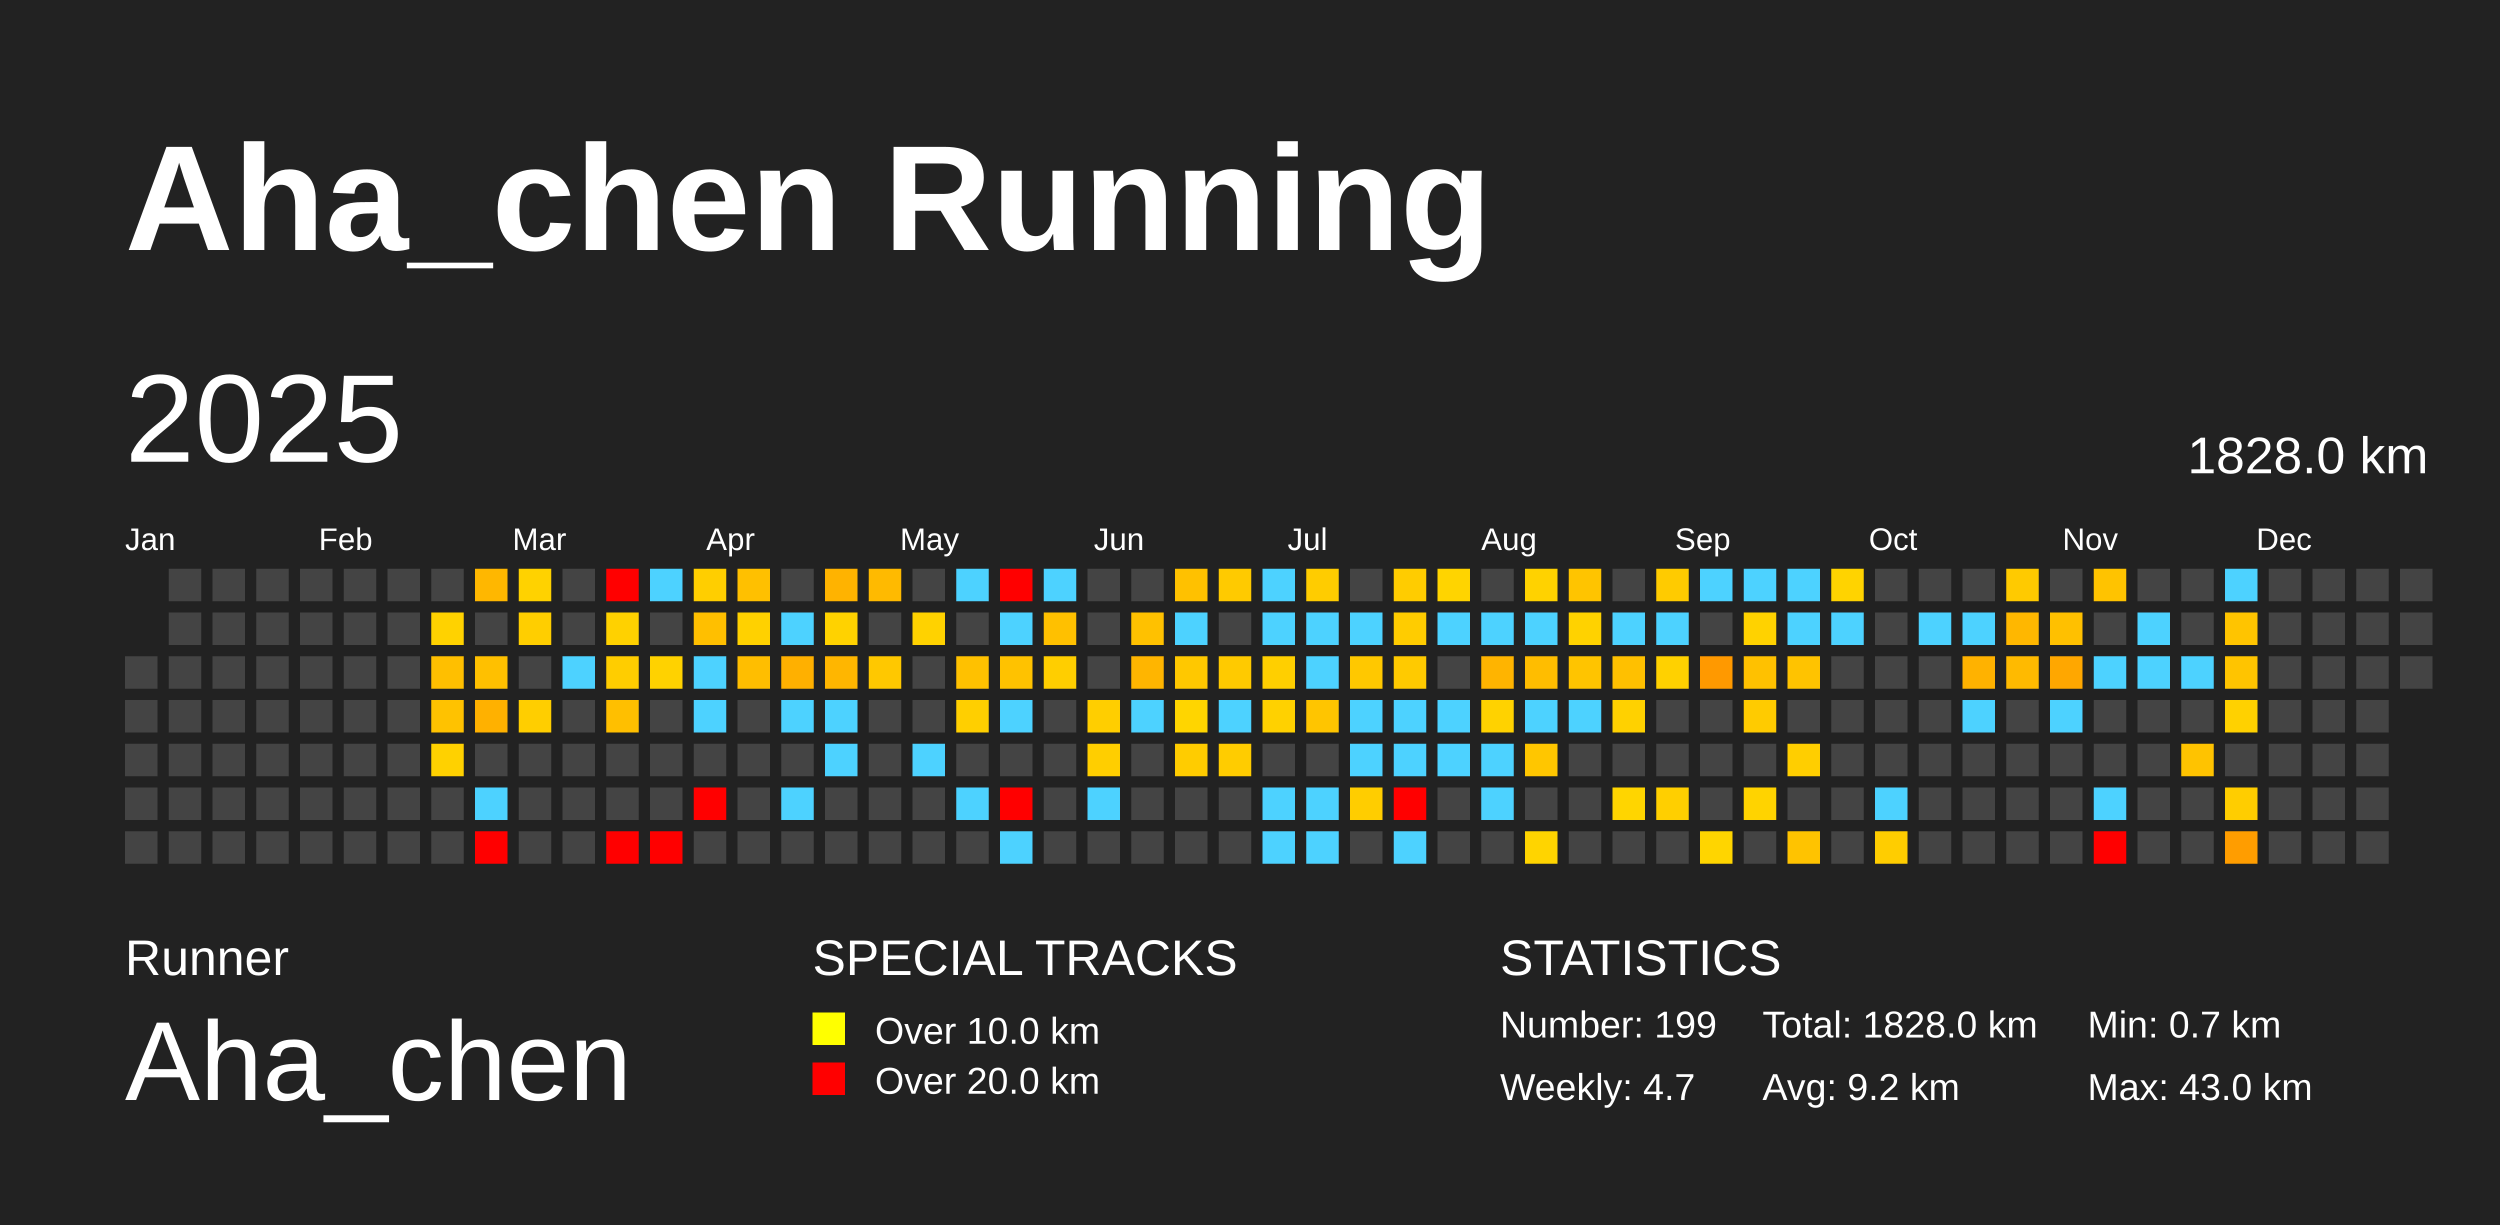
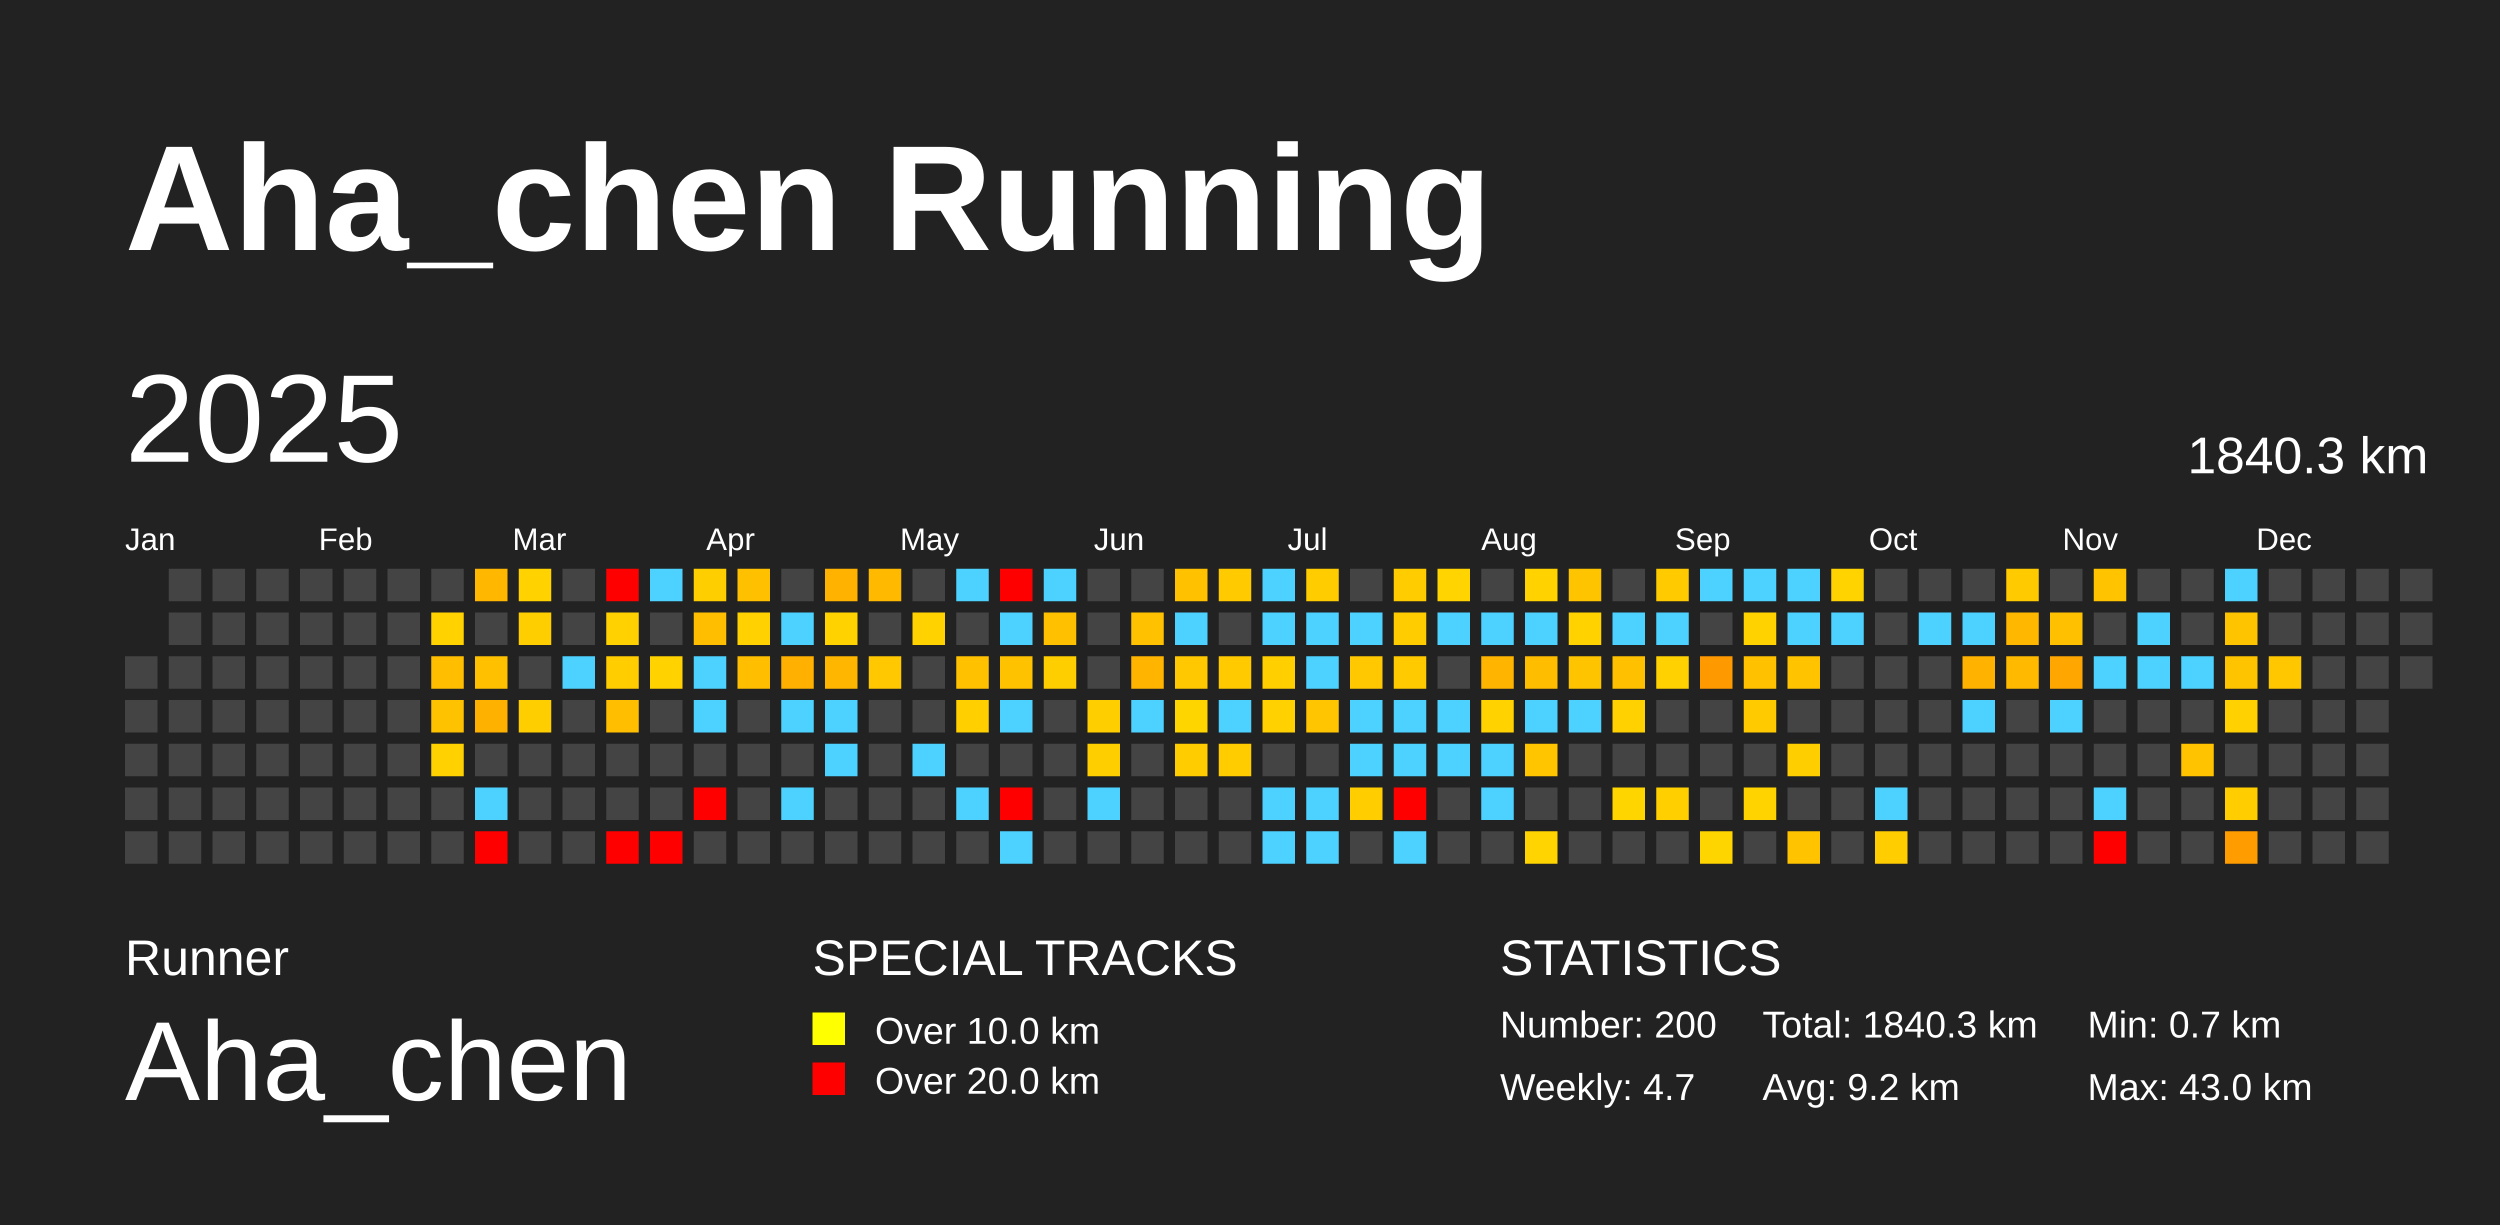
<svg xmlns="http://www.w3.org/2000/svg" baseProfile="full" height="98mm" version="1.1" viewBox="0,0,200,98" width="200mm">
  <defs />
  <rect fill="#222222" height="98" width="200" x="0" y="0" />
  <text fill="#FFFFFF" style="font-size:12px; font-family:Arial; font-weight:bold;" x="10" y="20">Aha_chen Running</text>
  <text fill="#FFFFFF" style="font-size:4px; font-family:Arial" x="10" y="78">Runner</text>
  <text fill="#FFFFFF" style="font-size:9px; font-family:Arial" x="10" y="88">Aha_chen</text>
  <text fill="#FFFFFF" style="font-size:4px; font-family:Arial" x="65" y="78">SPECIAL TRACKS</text>
  <rect fill="yellow" height="2.6" width="2.6" x="65" y="81" />
  <text fill="#FFFFFF" style="font-size:3px; font-family:Arial" x="70" y="83.5">Over 10.0 km</text>
  <rect fill="red" height="2.6" width="2.6" x="65" y="85" />
  <text fill="#FFFFFF" style="font-size:3px; font-family:Arial" x="70" y="87.5">Over 20.0 km</text>
  <text fill="#FFFFFF" style="font-size:4px; font-family:Arial" x="120" y="78">STATISTICS</text>
-   <text fill="#FFFFFF" style="font-size:3px; font-family:Arial" x="120" y="83">Number: 199</text>
+   <text fill="#FFFFFF" style="font-size:3px; font-family:Arial" x="120" y="83">Number: 200</text>
  <text fill="#FFFFFF" style="font-size:3px; font-family:Arial" x="120" y="88">Weekly: 4.7</text>
-   <text fill="#FFFFFF" style="font-size:3px; font-family:Arial" x="141" y="83">Total: 1828.0 km</text>
+   <text fill="#FFFFFF" style="font-size:3px; font-family:Arial" x="141" y="83">Total: 1840.3 km</text>
  <text fill="#FFFFFF" style="font-size:3px; font-family:Arial" x="141" y="88">Avg: 9.2 km</text>
  <text fill="#FFFFFF" style="font-size:3px; font-family:Arial" x="167" y="83">Min: 0.7 km</text>
  <text fill="#FFFFFF" style="font-size:3px; font-family:Arial" x="167" y="88">Max: 43.0 km</text>
  <text dominant-baseline="hanging" fill="#FFFFFF" style="font-size:10.0px; font-family:Arial;" x="10" y="30">2025</text>
-   <text dominant-baseline="hanging" fill="#FFFFFF" style="font-size:4.125px; font-family:Arial;" x="175" y="35">1828.0 km</text>
+   <text dominant-baseline="hanging" fill="#FFFFFF" style="font-size:4.125px; font-family:Arial;" x="175" y="35">1840.3 km</text>
  <text fill="#FFFFFF" style="font-size:2.5px; font-family:Arial" x="10.0" y="44">Jan</text>
  <text fill="#FFFFFF" style="font-size:2.5px; font-family:Arial" x="25.5" y="44">Feb</text>
  <text fill="#FFFFFF" style="font-size:2.5px; font-family:Arial" x="41.0" y="44">Mar</text>
  <text fill="#FFFFFF" style="font-size:2.5px; font-family:Arial" x="56.5" y="44">Apr</text>
  <text fill="#FFFFFF" style="font-size:2.5px; font-family:Arial" x="72.0" y="44">May</text>
  <text fill="#FFFFFF" style="font-size:2.5px; font-family:Arial" x="87.5" y="44">Jun</text>
  <text fill="#FFFFFF" style="font-size:2.5px; font-family:Arial" x="103.0" y="44">Jul</text>
  <text fill="#FFFFFF" style="font-size:2.5px; font-family:Arial" x="118.5" y="44">Aug</text>
  <text fill="#FFFFFF" style="font-size:2.5px; font-family:Arial" x="134.0" y="44">Sep</text>
  <text fill="#FFFFFF" style="font-size:2.5px; font-family:Arial" x="149.5" y="44">Oct</text>
  <text fill="#FFFFFF" style="font-size:2.5px; font-family:Arial" x="165.0" y="44">Nov</text>
  <text fill="#FFFFFF" style="font-size:2.5px; font-family:Arial" x="180.5" y="44">Dec</text>
  <rect fill="#444444" height="2.6" width="2.6" x="10.0" y="52.5" />
  <rect fill="#444444" height="2.6" width="2.6" x="10.0" y="56.0" />
  <rect fill="#444444" height="2.6" width="2.6" x="10.0" y="59.5" />
  <rect fill="#444444" height="2.6" width="2.6" x="10.0" y="63.0" />
  <rect fill="#444444" height="2.6" width="2.6" x="10.0" y="66.5" />
  <rect fill="#444444" height="2.6" width="2.6" x="13.5" y="45.5" />
  <rect fill="#444444" height="2.6" width="2.6" x="13.5" y="49.0" />
  <rect fill="#444444" height="2.6" width="2.6" x="13.5" y="52.5" />
  <rect fill="#444444" height="2.6" width="2.6" x="13.5" y="56.0" />
  <rect fill="#444444" height="2.6" width="2.6" x="13.5" y="59.5" />
  <rect fill="#444444" height="2.6" width="2.6" x="13.5" y="63.0" />
  <rect fill="#444444" height="2.6" width="2.6" x="13.5" y="66.5" />
  <rect fill="#444444" height="2.6" width="2.6" x="17.0" y="45.5" />
  <rect fill="#444444" height="2.6" width="2.6" x="17.0" y="49.0" />
  <rect fill="#444444" height="2.6" width="2.6" x="17.0" y="52.5" />
  <rect fill="#444444" height="2.6" width="2.6" x="17.0" y="56.0" />
  <rect fill="#444444" height="2.6" width="2.6" x="17.0" y="59.5" />
  <rect fill="#444444" height="2.6" width="2.6" x="17.0" y="63.0" />
  <rect fill="#444444" height="2.6" width="2.6" x="17.0" y="66.5" />
  <rect fill="#444444" height="2.6" width="2.6" x="20.5" y="45.5" />
  <rect fill="#444444" height="2.6" width="2.6" x="20.5" y="49.0" />
  <rect fill="#444444" height="2.6" width="2.6" x="20.5" y="52.5" />
  <rect fill="#444444" height="2.6" width="2.6" x="20.5" y="56.0" />
  <rect fill="#444444" height="2.6" width="2.6" x="20.5" y="59.5" />
  <rect fill="#444444" height="2.6" width="2.6" x="20.5" y="63.0" />
  <rect fill="#444444" height="2.6" width="2.6" x="20.5" y="66.5" />
  <rect fill="#444444" height="2.6" width="2.6" x="24.0" y="45.5" />
  <rect fill="#444444" height="2.6" width="2.6" x="24.0" y="49.0" />
  <rect fill="#444444" height="2.6" width="2.6" x="24.0" y="52.5" />
  <rect fill="#444444" height="2.6" width="2.6" x="24.0" y="56.0" />
  <rect fill="#444444" height="2.6" width="2.6" x="24.0" y="59.5" />
  <rect fill="#444444" height="2.6" width="2.6" x="24.0" y="63.0" />
  <rect fill="#444444" height="2.6" width="2.6" x="24.0" y="66.5" />
  <rect fill="#444444" height="2.6" width="2.6" x="27.5" y="45.5" />
  <rect fill="#444444" height="2.6" width="2.6" x="27.5" y="49.0" />
  <rect fill="#444444" height="2.6" width="2.6" x="27.5" y="52.5" />
  <rect fill="#444444" height="2.6" width="2.6" x="27.5" y="56.0" />
  <rect fill="#444444" height="2.6" width="2.6" x="27.5" y="59.5" />
  <rect fill="#444444" height="2.6" width="2.6" x="27.5" y="63.0" />
  <rect fill="#444444" height="2.6" width="2.6" x="27.5" y="66.5" />
  <rect fill="#444444" height="2.6" width="2.6" x="31.0" y="45.5" />
  <rect fill="#444444" height="2.6" width="2.6" x="31.0" y="49.0" />
  <rect fill="#444444" height="2.6" width="2.6" x="31.0" y="52.5" />
  <rect fill="#444444" height="2.6" width="2.6" x="31.0" y="56.0" />
  <rect fill="#444444" height="2.6" width="2.6" x="31.0" y="59.5" />
  <rect fill="#444444" height="2.6" width="2.6" x="31.0" y="63.0" />
  <rect fill="#444444" height="2.6" width="2.6" x="31.0" y="66.5" />
  <rect fill="#444444" height="2.6" width="2.6" x="34.5" y="45.5" />
  <rect fill="#ffd200" height="2.6" width="2.6" x="34.5" y="49.0" />
  <rect fill="#ffbf00" height="2.6" width="2.6" x="34.5" y="52.5" />
  <rect fill="#ffc200" height="2.6" width="2.6" x="34.5" y="56.0" />
  <rect fill="#ffd100" height="2.6" width="2.6" x="34.5" y="59.5" />
  <rect fill="#444444" height="2.6" width="2.6" x="34.5" y="63.0" />
  <rect fill="#444444" height="2.6" width="2.6" x="34.5" y="66.5" />
  <rect fill="#ffb700" height="2.6" width="2.6" x="38.0" y="45.5" />
  <rect fill="#444444" height="2.6" width="2.6" x="38.0" y="49.0" />
  <rect fill="#ffc000" height="2.6" width="2.6" x="38.0" y="52.5" />
  <rect fill="#ffb100" height="2.6" width="2.6" x="38.0" y="56.0" />
  <rect fill="#444444" height="2.6" width="2.6" x="38.0" y="59.5" />
  <rect fill="#4dd2ff" height="2.6" width="2.6" x="38.0" y="63.0" />
  <rect fill="red" height="2.6" width="2.6" x="38.0" y="66.5" />
  <rect fill="#ffd200" height="2.6" width="2.6" x="41.5" y="45.5" />
  <rect fill="#ffce00" height="2.6" width="2.6" x="41.5" y="49.0" />
  <rect fill="#444444" height="2.6" width="2.6" x="41.5" y="52.5" />
  <rect fill="#ffce00" height="2.6" width="2.6" x="41.5" y="56.0" />
  <rect fill="#444444" height="2.6" width="2.6" x="41.5" y="59.5" />
  <rect fill="#444444" height="2.6" width="2.6" x="41.5" y="63.0" />
  <rect fill="#444444" height="2.6" width="2.6" x="41.5" y="66.5" />
  <rect fill="#444444" height="2.6" width="2.6" x="45.0" y="45.5" />
  <rect fill="#444444" height="2.6" width="2.6" x="45.0" y="49.0" />
  <rect fill="#4dd2ff" height="2.6" width="2.6" x="45.0" y="52.5" />
  <rect fill="#444444" height="2.6" width="2.6" x="45.0" y="56.0" />
  <rect fill="#444444" height="2.6" width="2.6" x="45.0" y="59.5" />
  <rect fill="#444444" height="2.6" width="2.6" x="45.0" y="63.0" />
  <rect fill="#444444" height="2.6" width="2.6" x="45.0" y="66.5" />
  <rect fill="red" height="2.6" width="2.6" x="48.5" y="45.5" />
  <rect fill="#ffd100" height="2.6" width="2.6" x="48.5" y="49.0" />
  <rect fill="#ffcd00" height="2.6" width="2.6" x="48.5" y="52.5" />
  <rect fill="#ffbf00" height="2.6" width="2.6" x="48.5" y="56.0" />
  <rect fill="#444444" height="2.6" width="2.6" x="48.5" y="59.5" />
  <rect fill="#444444" height="2.6" width="2.6" x="48.5" y="63.0" />
  <rect fill="red" height="2.6" width="2.6" x="48.5" y="66.5" />
  <rect fill="#4dd2ff" height="2.6" width="2.6" x="52.0" y="45.5" />
  <rect fill="#444444" height="2.6" width="2.6" x="52.0" y="49.0" />
  <rect fill="#ffd200" height="2.6" width="2.6" x="52.0" y="52.5" />
  <rect fill="#444444" height="2.6" width="2.6" x="52.0" y="56.0" />
  <rect fill="#444444" height="2.6" width="2.6" x="52.0" y="59.5" />
  <rect fill="#444444" height="2.6" width="2.6" x="52.0" y="63.0" />
  <rect fill="red" height="2.6" width="2.6" x="52.0" y="66.5" />
  <rect fill="#ffce00" height="2.6" width="2.6" x="55.5" y="45.5" />
  <rect fill="#ffbf00" height="2.6" width="2.6" x="55.5" y="49.0" />
  <rect fill="#4dd2ff" height="2.6" width="2.6" x="55.5" y="52.5" />
  <rect fill="#4dd2ff" height="2.6" width="2.6" x="55.5" y="56.0" />
  <rect fill="#444444" height="2.6" width="2.6" x="55.5" y="59.5" />
  <rect fill="red" height="2.6" width="2.6" x="55.5" y="63.0" />
  <rect fill="#444444" height="2.6" width="2.6" x="55.5" y="66.5" />
  <rect fill="#ffc000" height="2.6" width="2.6" x="59.0" y="45.5" />
  <rect fill="#ffd100" height="2.6" width="2.6" x="59.0" y="49.0" />
  <rect fill="#ffbe00" height="2.6" width="2.6" x="59.0" y="52.5" />
  <rect fill="#444444" height="2.6" width="2.6" x="59.0" y="56.0" />
  <rect fill="#444444" height="2.6" width="2.6" x="59.0" y="59.5" />
  <rect fill="#444444" height="2.6" width="2.6" x="59.0" y="63.0" />
  <rect fill="#444444" height="2.6" width="2.6" x="59.0" y="66.5" />
  <rect fill="#444444" height="2.6" width="2.6" x="62.5" y="45.5" />
  <rect fill="#4dd2ff" height="2.6" width="2.6" x="62.5" y="49.0" />
  <rect fill="#ffb000" height="2.6" width="2.6" x="62.5" y="52.5" />
  <rect fill="#4dd2ff" height="2.6" width="2.6" x="62.5" y="56.0" />
  <rect fill="#444444" height="2.6" width="2.6" x="62.5" y="59.5" />
  <rect fill="#4dd2ff" height="2.6" width="2.6" x="62.5" y="63.0" />
  <rect fill="#444444" height="2.6" width="2.6" x="62.5" y="66.5" />
  <rect fill="#ffb300" height="2.6" width="2.6" x="66.0" y="45.5" />
  <rect fill="#ffd200" height="2.6" width="2.6" x="66.0" y="49.0" />
  <rect fill="#ffb600" height="2.6" width="2.6" x="66.0" y="52.5" />
  <rect fill="#4dd2ff" height="2.6" width="2.6" x="66.0" y="56.0" />
  <rect fill="#4dd2ff" height="2.6" width="2.6" x="66.0" y="59.5" />
  <rect fill="#444444" height="2.6" width="2.6" x="66.0" y="63.0" />
  <rect fill="#444444" height="2.6" width="2.6" x="66.0" y="66.5" />
  <rect fill="#ffba00" height="2.6" width="2.6" x="69.5" y="45.5" />
  <rect fill="#444444" height="2.6" width="2.6" x="69.5" y="49.0" />
  <rect fill="#ffc800" height="2.6" width="2.6" x="69.5" y="52.5" />
  <rect fill="#444444" height="2.6" width="2.6" x="69.5" y="56.0" />
  <rect fill="#444444" height="2.6" width="2.6" x="69.5" y="59.5" />
  <rect fill="#444444" height="2.6" width="2.6" x="69.5" y="63.0" />
  <rect fill="#444444" height="2.6" width="2.6" x="69.5" y="66.5" />
  <rect fill="#444444" height="2.6" width="2.6" x="73.0" y="45.5" />
  <rect fill="#ffd200" height="2.6" width="2.6" x="73.0" y="49.0" />
  <rect fill="#444444" height="2.6" width="2.6" x="73.0" y="52.5" />
  <rect fill="#444444" height="2.6" width="2.6" x="73.0" y="56.0" />
  <rect fill="#4dd2ff" height="2.6" width="2.6" x="73.0" y="59.5" />
  <rect fill="#444444" height="2.6" width="2.6" x="73.0" y="63.0" />
  <rect fill="#444444" height="2.6" width="2.6" x="73.0" y="66.5" />
  <rect fill="#4dd2ff" height="2.6" width="2.6" x="76.5" y="45.5" />
  <rect fill="#444444" height="2.6" width="2.6" x="76.5" y="49.0" />
  <rect fill="#ffc100" height="2.6" width="2.6" x="76.5" y="52.5" />
  <rect fill="#ffcf00" height="2.6" width="2.6" x="76.5" y="56.0" />
  <rect fill="#444444" height="2.6" width="2.6" x="76.5" y="59.5" />
  <rect fill="#4dd2ff" height="2.6" width="2.6" x="76.5" y="63.0" />
  <rect fill="#444444" height="2.6" width="2.6" x="76.5" y="66.5" />
  <rect fill="red" height="2.6" width="2.6" x="80.0" y="45.5" />
  <rect fill="#4dd2ff" height="2.6" width="2.6" x="80.0" y="49.0" />
  <rect fill="#ffc200" height="2.6" width="2.6" x="80.0" y="52.5" />
  <rect fill="#4dd2ff" height="2.6" width="2.6" x="80.0" y="56.0" />
  <rect fill="#444444" height="2.6" width="2.6" x="80.0" y="59.5" />
  <rect fill="red" height="2.6" width="2.6" x="80.0" y="63.0" />
  <rect fill="#4dd2ff" height="2.6" width="2.6" x="80.0" y="66.5" />
  <rect fill="#4dd2ff" height="2.6" width="2.6" x="83.5" y="45.5" />
  <rect fill="#ffc000" height="2.6" width="2.6" x="83.5" y="49.0" />
  <rect fill="#ffce00" height="2.6" width="2.6" x="83.5" y="52.5" />
  <rect fill="#444444" height="2.6" width="2.6" x="83.5" y="56.0" />
  <rect fill="#444444" height="2.6" width="2.6" x="83.5" y="59.5" />
  <rect fill="#444444" height="2.6" width="2.6" x="83.5" y="63.0" />
  <rect fill="#444444" height="2.6" width="2.6" x="83.5" y="66.5" />
  <rect fill="#444444" height="2.6" width="2.6" x="87.0" y="45.5" />
  <rect fill="#444444" height="2.6" width="2.6" x="87.0" y="49.0" />
  <rect fill="#444444" height="2.6" width="2.6" x="87.0" y="52.5" />
  <rect fill="#ffce00" height="2.6" width="2.6" x="87.0" y="56.0" />
  <rect fill="#ffce00" height="2.6" width="2.6" x="87.0" y="59.5" />
  <rect fill="#4dd2ff" height="2.6" width="2.6" x="87.0" y="63.0" />
  <rect fill="#444444" height="2.6" width="2.6" x="87.0" y="66.5" />
  <rect fill="#444444" height="2.6" width="2.6" x="90.5" y="45.5" />
  <rect fill="#ffc100" height="2.6" width="2.6" x="90.5" y="49.0" />
  <rect fill="#ffb500" height="2.6" width="2.6" x="90.5" y="52.5" />
  <rect fill="#4dd2ff" height="2.6" width="2.6" x="90.5" y="56.0" />
  <rect fill="#444444" height="2.6" width="2.6" x="90.5" y="59.5" />
  <rect fill="#444444" height="2.6" width="2.6" x="90.5" y="63.0" />
  <rect fill="#444444" height="2.6" width="2.6" x="90.5" y="66.5" />
  <rect fill="#ffc100" height="2.6" width="2.6" x="94.0" y="45.5" />
  <rect fill="#4dd2ff" height="2.6" width="2.6" x="94.0" y="49.0" />
  <rect fill="#ffc800" height="2.6" width="2.6" x="94.0" y="52.5" />
  <rect fill="#ffd500" height="2.6" width="2.6" x="94.0" y="56.0" />
  <rect fill="#ffcc00" height="2.6" width="2.6" x="94.0" y="59.5" />
  <rect fill="#444444" height="2.6" width="2.6" x="94.0" y="63.0" />
  <rect fill="#444444" height="2.6" width="2.6" x="94.0" y="66.5" />
  <rect fill="#ffca00" height="2.6" width="2.6" x="97.5" y="45.5" />
  <rect fill="#444444" height="2.6" width="2.6" x="97.5" y="49.0" />
  <rect fill="#ffca00" height="2.6" width="2.6" x="97.5" y="52.5" />
  <rect fill="#4dd2ff" height="2.6" width="2.6" x="97.5" y="56.0" />
  <rect fill="#ffcc00" height="2.6" width="2.6" x="97.5" y="59.5" />
  <rect fill="#444444" height="2.6" width="2.6" x="97.5" y="63.0" />
  <rect fill="#444444" height="2.6" width="2.6" x="97.5" y="66.5" />
  <rect fill="#4dd2ff" height="2.6" width="2.6" x="101.0" y="45.5" />
  <rect fill="#4dd2ff" height="2.6" width="2.6" x="101.0" y="49.0" />
  <rect fill="#ffcf00" height="2.6" width="2.6" x="101.0" y="52.5" />
  <rect fill="#ffd100" height="2.6" width="2.6" x="101.0" y="56.0" />
  <rect fill="#444444" height="2.6" width="2.6" x="101.0" y="59.5" />
  <rect fill="#4dd2ff" height="2.6" width="2.6" x="101.0" y="63.0" />
  <rect fill="#4dd2ff" height="2.6" width="2.6" x="101.0" y="66.5" />
  <rect fill="#ffcc00" height="2.6" width="2.6" x="104.5" y="45.5" />
  <rect fill="#4dd2ff" height="2.6" width="2.6" x="104.5" y="49.0" />
  <rect fill="#4dd2ff" height="2.6" width="2.6" x="104.5" y="52.5" />
  <rect fill="#ffc500" height="2.6" width="2.6" x="104.5" y="56.0" />
  <rect fill="#444444" height="2.6" width="2.6" x="104.5" y="59.5" />
  <rect fill="#4dd2ff" height="2.6" width="2.6" x="104.5" y="63.0" />
  <rect fill="#4dd2ff" height="2.6" width="2.6" x="104.5" y="66.5" />
  <rect fill="#444444" height="2.6" width="2.6" x="108.0" y="45.5" />
  <rect fill="#4dd2ff" height="2.6" width="2.6" x="108.0" y="49.0" />
  <rect fill="#ffc800" height="2.6" width="2.6" x="108.0" y="52.5" />
  <rect fill="#4dd2ff" height="2.6" width="2.6" x="108.0" y="56.0" />
  <rect fill="#4dd2ff" height="2.6" width="2.6" x="108.0" y="59.5" />
  <rect fill="#ffcd00" height="2.6" width="2.6" x="108.0" y="63.0" />
  <rect fill="#444444" height="2.6" width="2.6" x="108.0" y="66.5" />
  <rect fill="#ffcc00" height="2.6" width="2.6" x="111.5" y="45.5" />
  <rect fill="#ffcc00" height="2.6" width="2.6" x="111.5" y="49.0" />
  <rect fill="#ffca00" height="2.6" width="2.6" x="111.5" y="52.5" />
  <rect fill="#4dd2ff" height="2.6" width="2.6" x="111.5" y="56.0" />
  <rect fill="#4dd2ff" height="2.6" width="2.6" x="111.5" y="59.5" />
  <rect fill="red" height="2.6" width="2.6" x="111.5" y="63.0" />
  <rect fill="#4dd2ff" height="2.6" width="2.6" x="111.5" y="66.5" />
  <rect fill="#ffd400" height="2.6" width="2.6" x="115.0" y="45.5" />
  <rect fill="#4dd2ff" height="2.6" width="2.6" x="115.0" y="49.0" />
  <rect fill="#444444" height="2.6" width="2.6" x="115.0" y="52.5" />
  <rect fill="#4dd2ff" height="2.6" width="2.6" x="115.0" y="56.0" />
  <rect fill="#4dd2ff" height="2.6" width="2.6" x="115.0" y="59.5" />
  <rect fill="#444444" height="2.6" width="2.6" x="115.0" y="63.0" />
  <rect fill="#444444" height="2.6" width="2.6" x="115.0" y="66.5" />
  <rect fill="#444444" height="2.6" width="2.6" x="118.5" y="45.5" />
  <rect fill="#4dd2ff" height="2.6" width="2.6" x="118.5" y="49.0" />
  <rect fill="#ffb400" height="2.6" width="2.6" x="118.5" y="52.5" />
  <rect fill="#ffd200" height="2.6" width="2.6" x="118.5" y="56.0" />
  <rect fill="#4dd2ff" height="2.6" width="2.6" x="118.5" y="59.5" />
  <rect fill="#4dd2ff" height="2.6" width="2.6" x="118.5" y="63.0" />
  <rect fill="#444444" height="2.6" width="2.6" x="118.5" y="66.5" />
  <rect fill="#ffd200" height="2.6" width="2.6" x="122.0" y="45.5" />
  <rect fill="#4dd2ff" height="2.6" width="2.6" x="122.0" y="49.0" />
  <rect fill="#ffbd00" height="2.6" width="2.6" x="122.0" y="52.5" />
  <rect fill="#4dd2ff" height="2.6" width="2.6" x="122.0" y="56.0" />
  <rect fill="#ffc600" height="2.6" width="2.6" x="122.0" y="59.5" />
  <rect fill="#444444" height="2.6" width="2.6" x="122.0" y="63.0" />
  <rect fill="#ffd400" height="2.6" width="2.6" x="122.0" y="66.5" />
  <rect fill="#ffc400" height="2.6" width="2.6" x="125.5" y="45.5" />
  <rect fill="#ffd200" height="2.6" width="2.6" x="125.5" y="49.0" />
  <rect fill="#ffc400" height="2.6" width="2.6" x="125.5" y="52.5" />
  <rect fill="#4dd2ff" height="2.6" width="2.6" x="125.5" y="56.0" />
  <rect fill="#444444" height="2.6" width="2.6" x="125.5" y="59.5" />
  <rect fill="#444444" height="2.6" width="2.6" x="125.5" y="63.0" />
  <rect fill="#444444" height="2.6" width="2.6" x="125.5" y="66.5" />
  <rect fill="#444444" height="2.6" width="2.6" x="129.0" y="45.5" />
  <rect fill="#4dd2ff" height="2.6" width="2.6" x="129.0" y="49.0" />
  <rect fill="#ffc000" height="2.6" width="2.6" x="129.0" y="52.5" />
  <rect fill="#ffd100" height="2.6" width="2.6" x="129.0" y="56.0" />
  <rect fill="#444444" height="2.6" width="2.6" x="129.0" y="59.5" />
  <rect fill="#ffd500" height="2.6" width="2.6" x="129.0" y="63.0" />
  <rect fill="#444444" height="2.6" width="2.6" x="129.0" y="66.5" />
  <rect fill="#ffcb00" height="2.6" width="2.6" x="132.5" y="45.5" />
  <rect fill="#4dd2ff" height="2.6" width="2.6" x="132.5" y="49.0" />
  <rect fill="#ffd100" height="2.6" width="2.6" x="132.5" y="52.5" />
  <rect fill="#444444" height="2.6" width="2.6" x="132.5" y="56.0" />
  <rect fill="#444444" height="2.6" width="2.6" x="132.5" y="59.5" />
  <rect fill="#ffcf00" height="2.6" width="2.6" x="132.5" y="63.0" />
  <rect fill="#444444" height="2.6" width="2.6" x="132.5" y="66.5" />
  <rect fill="#4dd2ff" height="2.6" width="2.6" x="136.0" y="45.5" />
  <rect fill="#444444" height="2.6" width="2.6" x="136.0" y="49.0" />
  <rect fill="#ff9900" height="2.6" width="2.6" x="136.0" y="52.5" />
  <rect fill="#444444" height="2.6" width="2.6" x="136.0" y="56.0" />
  <rect fill="#444444" height="2.6" width="2.6" x="136.0" y="59.5" />
  <rect fill="#444444" height="2.6" width="2.6" x="136.0" y="63.0" />
  <rect fill="#ffd500" height="2.6" width="2.6" x="136.0" y="66.5" />
  <rect fill="#4dd2ff" height="2.6" width="2.6" x="139.5" y="45.5" />
  <rect fill="#ffd200" height="2.6" width="2.6" x="139.5" y="49.0" />
  <rect fill="#ffc100" height="2.6" width="2.6" x="139.5" y="52.5" />
  <rect fill="#ffcb00" height="2.6" width="2.6" x="139.5" y="56.0" />
  <rect fill="#444444" height="2.6" width="2.6" x="139.5" y="59.5" />
  <rect fill="#ffd300" height="2.6" width="2.6" x="139.5" y="63.0" />
  <rect fill="#444444" height="2.6" width="2.6" x="139.5" y="66.5" />
  <rect fill="#4dd2ff" height="2.6" width="2.6" x="143.0" y="45.5" />
  <rect fill="#4dd2ff" height="2.6" width="2.6" x="143.0" y="49.0" />
  <rect fill="#ffc300" height="2.6" width="2.6" x="143.0" y="52.5" />
  <rect fill="#444444" height="2.6" width="2.6" x="143.0" y="56.0" />
  <rect fill="#ffce00" height="2.6" width="2.6" x="143.0" y="59.5" />
  <rect fill="#444444" height="2.6" width="2.6" x="143.0" y="63.0" />
  <rect fill="#ffc300" height="2.6" width="2.6" x="143.0" y="66.5" />
  <rect fill="#ffd300" height="2.6" width="2.6" x="146.5" y="45.5" />
  <rect fill="#4dd2ff" height="2.6" width="2.6" x="146.5" y="49.0" />
  <rect fill="#444444" height="2.6" width="2.6" x="146.5" y="52.5" />
  <rect fill="#444444" height="2.6" width="2.6" x="146.5" y="56.0" />
  <rect fill="#444444" height="2.6" width="2.6" x="146.5" y="59.5" />
  <rect fill="#444444" height="2.6" width="2.6" x="146.5" y="63.0" />
  <rect fill="#444444" height="2.6" width="2.6" x="146.5" y="66.5" />
  <rect fill="#444444" height="2.6" width="2.6" x="150.0" y="45.5" />
  <rect fill="#444444" height="2.6" width="2.6" x="150.0" y="49.0" />
  <rect fill="#444444" height="2.6" width="2.6" x="150.0" y="52.5" />
  <rect fill="#444444" height="2.6" width="2.6" x="150.0" y="56.0" />
  <rect fill="#444444" height="2.6" width="2.6" x="150.0" y="59.5" />
  <rect fill="#4dd2ff" height="2.6" width="2.6" x="150.0" y="63.0" />
  <rect fill="#ffcd00" height="2.6" width="2.6" x="150.0" y="66.5" />
  <rect fill="#444444" height="2.6" width="2.6" x="153.5" y="45.5" />
  <rect fill="#4dd2ff" height="2.6" width="2.6" x="153.5" y="49.0" />
  <rect fill="#444444" height="2.6" width="2.6" x="153.5" y="52.5" />
  <rect fill="#444444" height="2.6" width="2.6" x="153.5" y="56.0" />
  <rect fill="#444444" height="2.6" width="2.6" x="153.5" y="59.5" />
  <rect fill="#444444" height="2.6" width="2.6" x="153.5" y="63.0" />
  <rect fill="#444444" height="2.6" width="2.6" x="153.5" y="66.5" />
  <rect fill="#444444" height="2.6" width="2.6" x="157.0" y="45.5" />
  <rect fill="#4dd2ff" height="2.6" width="2.6" x="157.0" y="49.0" />
  <rect fill="#ffb200" height="2.6" width="2.6" x="157.0" y="52.5" />
  <rect fill="#4dd2ff" height="2.6" width="2.6" x="157.0" y="56.0" />
  <rect fill="#444444" height="2.6" width="2.6" x="157.0" y="59.5" />
  <rect fill="#444444" height="2.6" width="2.6" x="157.0" y="63.0" />
  <rect fill="#444444" height="2.6" width="2.6" x="157.0" y="66.5" />
  <rect fill="#ffca00" height="2.6" width="2.6" x="160.5" y="45.5" />
  <rect fill="#ffb700" height="2.6" width="2.6" x="160.5" y="49.0" />
  <rect fill="#ffba00" height="2.6" width="2.6" x="160.5" y="52.5" />
  <rect fill="#444444" height="2.6" width="2.6" x="160.5" y="56.0" />
  <rect fill="#444444" height="2.6" width="2.6" x="160.5" y="59.5" />
  <rect fill="#444444" height="2.6" width="2.6" x="160.5" y="63.0" />
  <rect fill="#444444" height="2.6" width="2.6" x="160.5" y="66.5" />
  <rect fill="#444444" height="2.6" width="2.6" x="164.0" y="45.5" />
  <rect fill="#ffc000" height="2.6" width="2.6" x="164.0" y="49.0" />
  <rect fill="#ffa700" height="2.6" width="2.6" x="164.0" y="52.5" />
  <rect fill="#4dd2ff" height="2.6" width="2.6" x="164.0" y="56.0" />
  <rect fill="#444444" height="2.6" width="2.6" x="164.0" y="59.5" />
  <rect fill="#444444" height="2.6" width="2.6" x="164.0" y="63.0" />
  <rect fill="#444444" height="2.6" width="2.6" x="164.0" y="66.5" />
  <rect fill="#ffc300" height="2.6" width="2.6" x="167.5" y="45.5" />
  <rect fill="#444444" height="2.6" width="2.6" x="167.5" y="49.0" />
  <rect fill="#4dd2ff" height="2.6" width="2.6" x="167.5" y="52.5" />
  <rect fill="#444444" height="2.6" width="2.6" x="167.5" y="56.0" />
  <rect fill="#444444" height="2.6" width="2.6" x="167.5" y="59.5" />
  <rect fill="#4dd2ff" height="2.6" width="2.6" x="167.5" y="63.0" />
  <rect fill="red" height="2.6" width="2.6" x="167.5" y="66.5" />
  <rect fill="#444444" height="2.6" width="2.6" x="171.0" y="45.5" />
  <rect fill="#4dd2ff" height="2.6" width="2.6" x="171.0" y="49.0" />
  <rect fill="#4dd2ff" height="2.6" width="2.6" x="171.0" y="52.5" />
  <rect fill="#444444" height="2.6" width="2.6" x="171.0" y="56.0" />
  <rect fill="#444444" height="2.6" width="2.6" x="171.0" y="59.5" />
  <rect fill="#444444" height="2.6" width="2.6" x="171.0" y="63.0" />
  <rect fill="#444444" height="2.6" width="2.6" x="171.0" y="66.5" />
  <rect fill="#444444" height="2.6" width="2.6" x="174.5" y="45.5" />
  <rect fill="#444444" height="2.6" width="2.6" x="174.5" y="49.0" />
  <rect fill="#4dd2ff" height="2.6" width="2.6" x="174.5" y="52.5" />
  <rect fill="#444444" height="2.6" width="2.6" x="174.5" y="56.0" />
  <rect fill="#ffc300" height="2.6" width="2.6" x="174.5" y="59.5" />
  <rect fill="#444444" height="2.6" width="2.6" x="174.5" y="63.0" />
  <rect fill="#444444" height="2.6" width="2.6" x="174.5" y="66.5" />
  <rect fill="#4dd2ff" height="2.6" width="2.6" x="178.0" y="45.5" />
  <rect fill="#ffc400" height="2.6" width="2.6" x="178.0" y="49.0" />
  <rect fill="#ffc400" height="2.6" width="2.6" x="178.0" y="52.5" />
  <rect fill="#ffd100" height="2.6" width="2.6" x="178.0" y="56.0" />
  <rect fill="#444444" height="2.6" width="2.6" x="178.0" y="59.5" />
  <rect fill="#ffcd00" height="2.6" width="2.6" x="178.0" y="63.0" />
  <rect fill="#ff9d00" height="2.6" width="2.6" x="178.0" y="66.5" />
  <rect fill="#444444" height="2.6" width="2.6" x="181.5" y="45.5" />
  <rect fill="#444444" height="2.6" width="2.6" x="181.5" y="49.0" />
-   <rect fill="#444444" height="2.6" width="2.6" x="181.5" y="52.5" />
+   <rect fill="#ffc700" height="2.6" width="2.6" x="181.5" y="52.5" />
  <rect fill="#444444" height="2.6" width="2.6" x="181.5" y="56.0" />
  <rect fill="#444444" height="2.6" width="2.6" x="181.5" y="59.5" />
  <rect fill="#444444" height="2.6" width="2.6" x="181.5" y="63.0" />
  <rect fill="#444444" height="2.6" width="2.6" x="181.5" y="66.5" />
  <rect fill="#444444" height="2.6" width="2.6" x="185.0" y="45.5" />
  <rect fill="#444444" height="2.6" width="2.6" x="185.0" y="49.0" />
  <rect fill="#444444" height="2.6" width="2.6" x="185.0" y="52.5" />
  <rect fill="#444444" height="2.6" width="2.6" x="185.0" y="56.0" />
  <rect fill="#444444" height="2.6" width="2.6" x="185.0" y="59.5" />
  <rect fill="#444444" height="2.6" width="2.6" x="185.0" y="63.0" />
  <rect fill="#444444" height="2.6" width="2.6" x="185.0" y="66.5" />
  <rect fill="#444444" height="2.6" width="2.6" x="188.5" y="45.5" />
  <rect fill="#444444" height="2.6" width="2.6" x="188.5" y="49.0" />
  <rect fill="#444444" height="2.6" width="2.6" x="188.5" y="52.5" />
  <rect fill="#444444" height="2.6" width="2.6" x="188.5" y="56.0" />
  <rect fill="#444444" height="2.6" width="2.6" x="188.5" y="59.5" />
  <rect fill="#444444" height="2.6" width="2.6" x="188.5" y="63.0" />
  <rect fill="#444444" height="2.6" width="2.6" x="188.5" y="66.5" />
  <rect fill="#444444" height="2.6" width="2.6" x="192.0" y="45.5" />
  <rect fill="#444444" height="2.6" width="2.6" x="192.0" y="49.0" />
  <rect fill="#444444" height="2.6" width="2.6" x="192.0" y="52.5" />
</svg>
